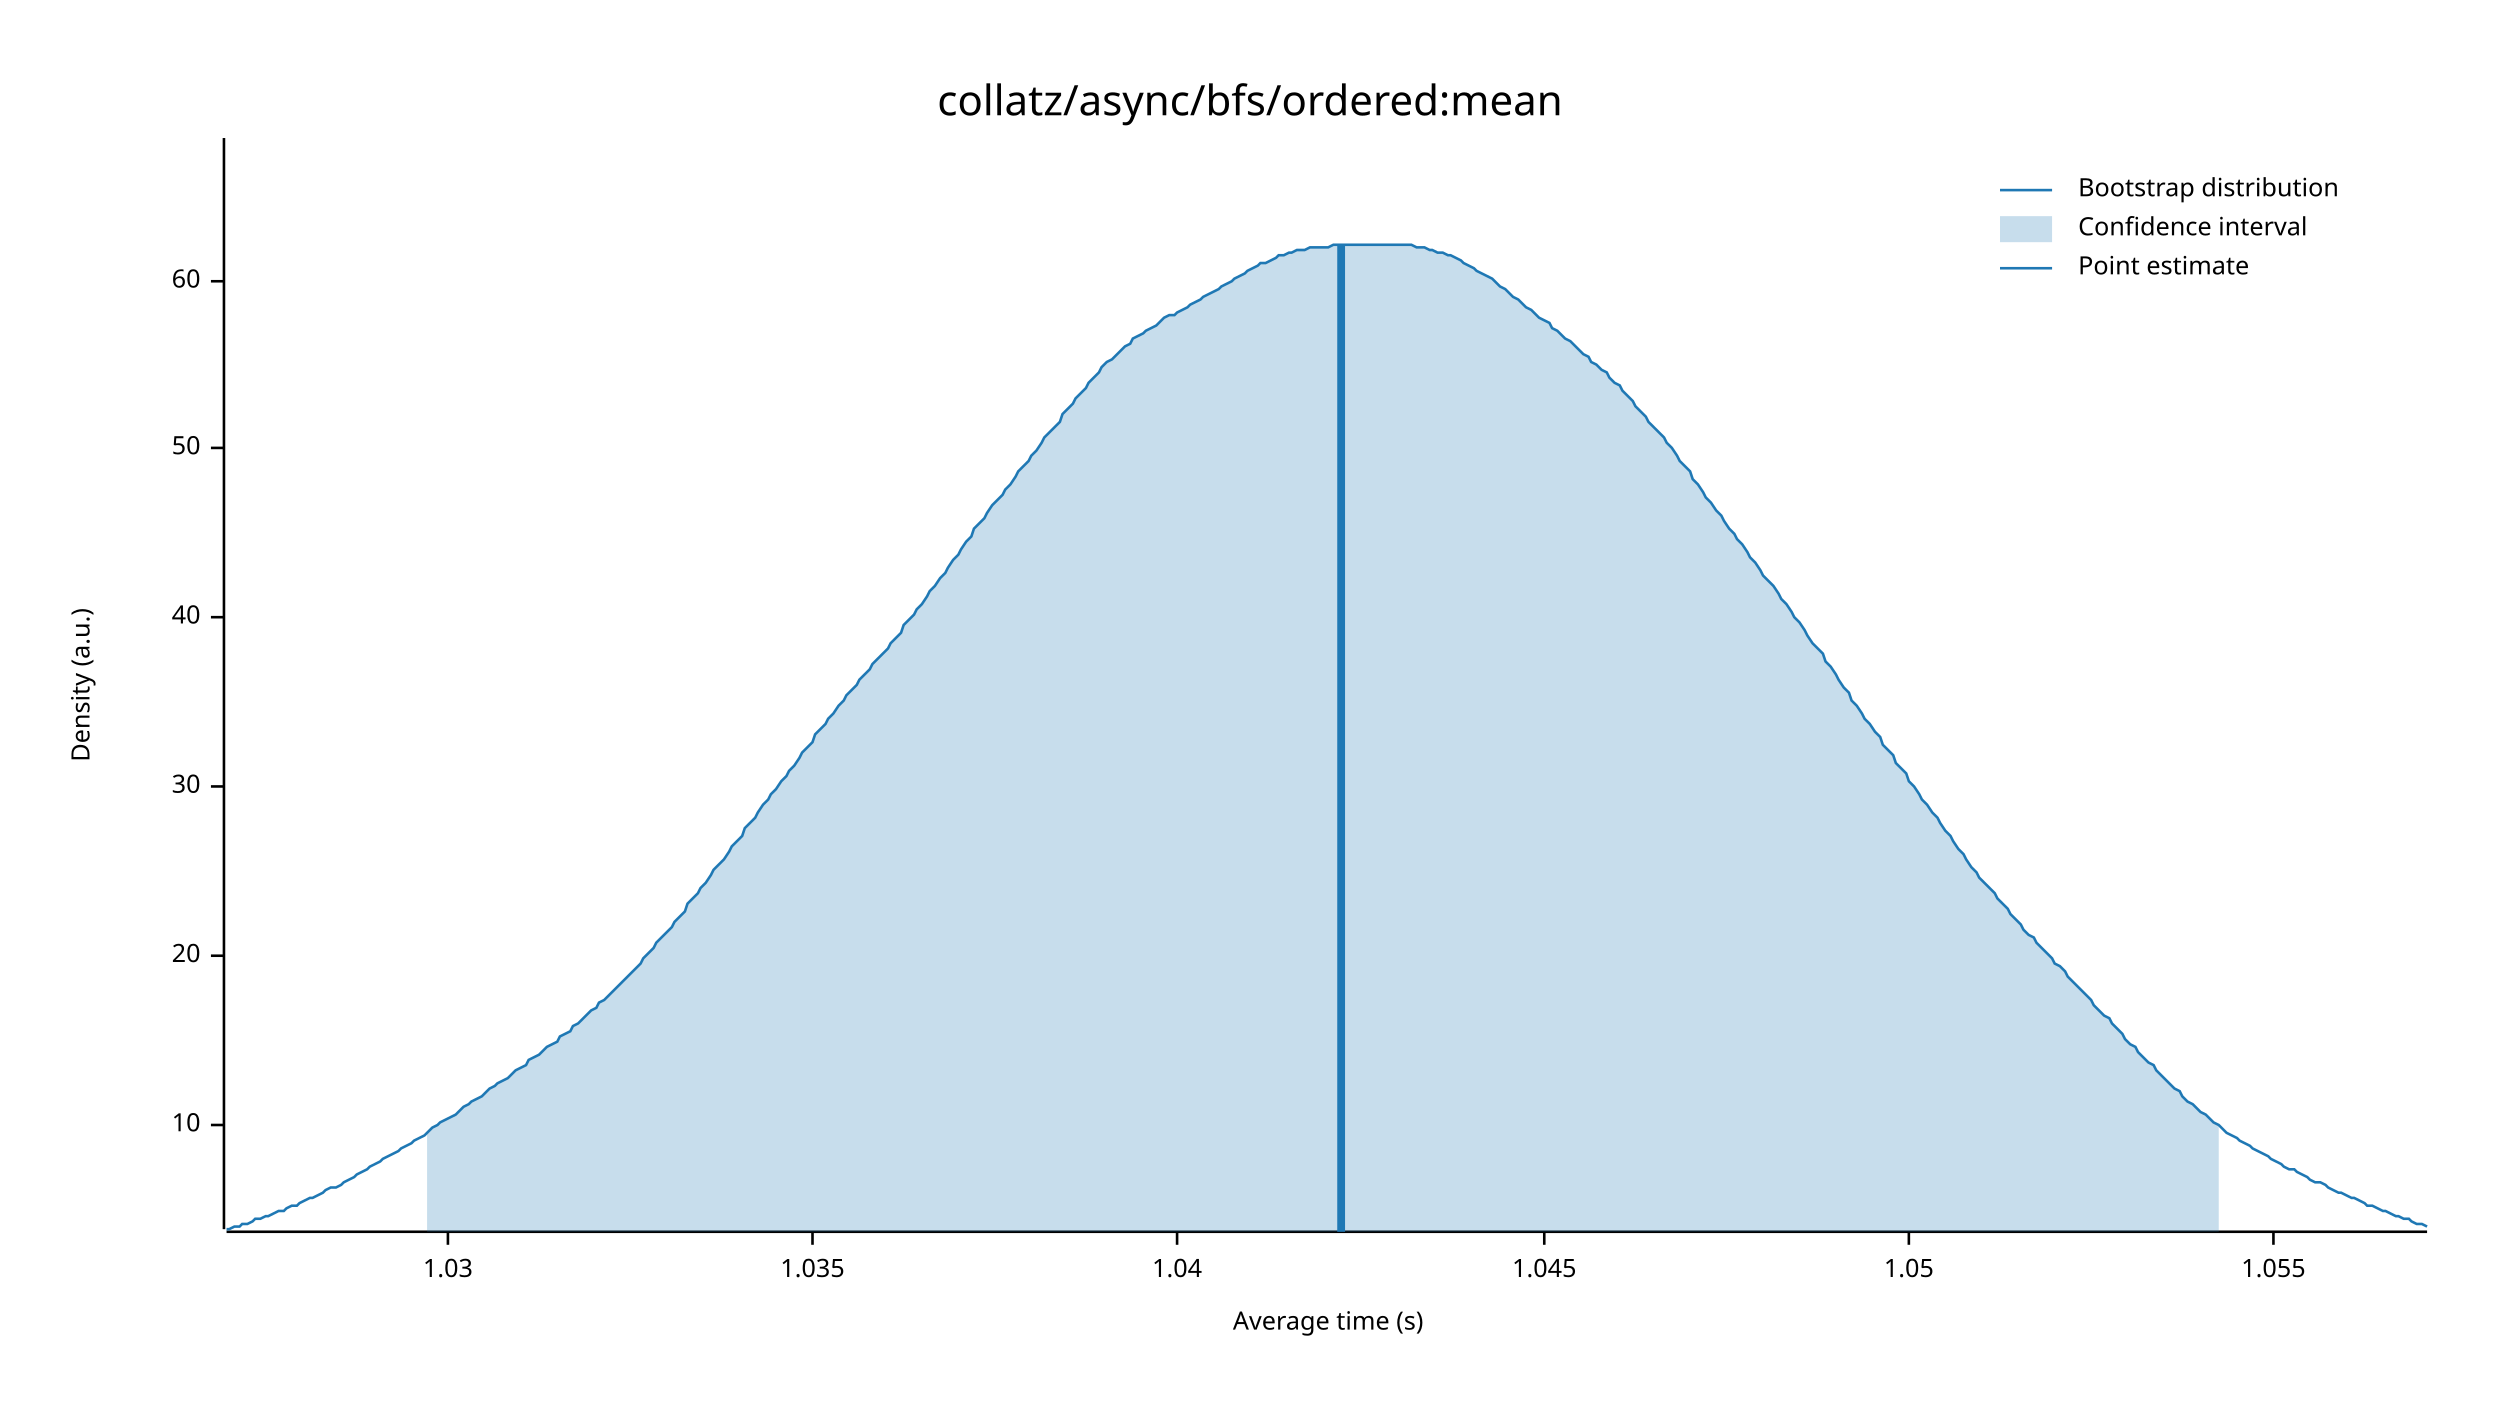
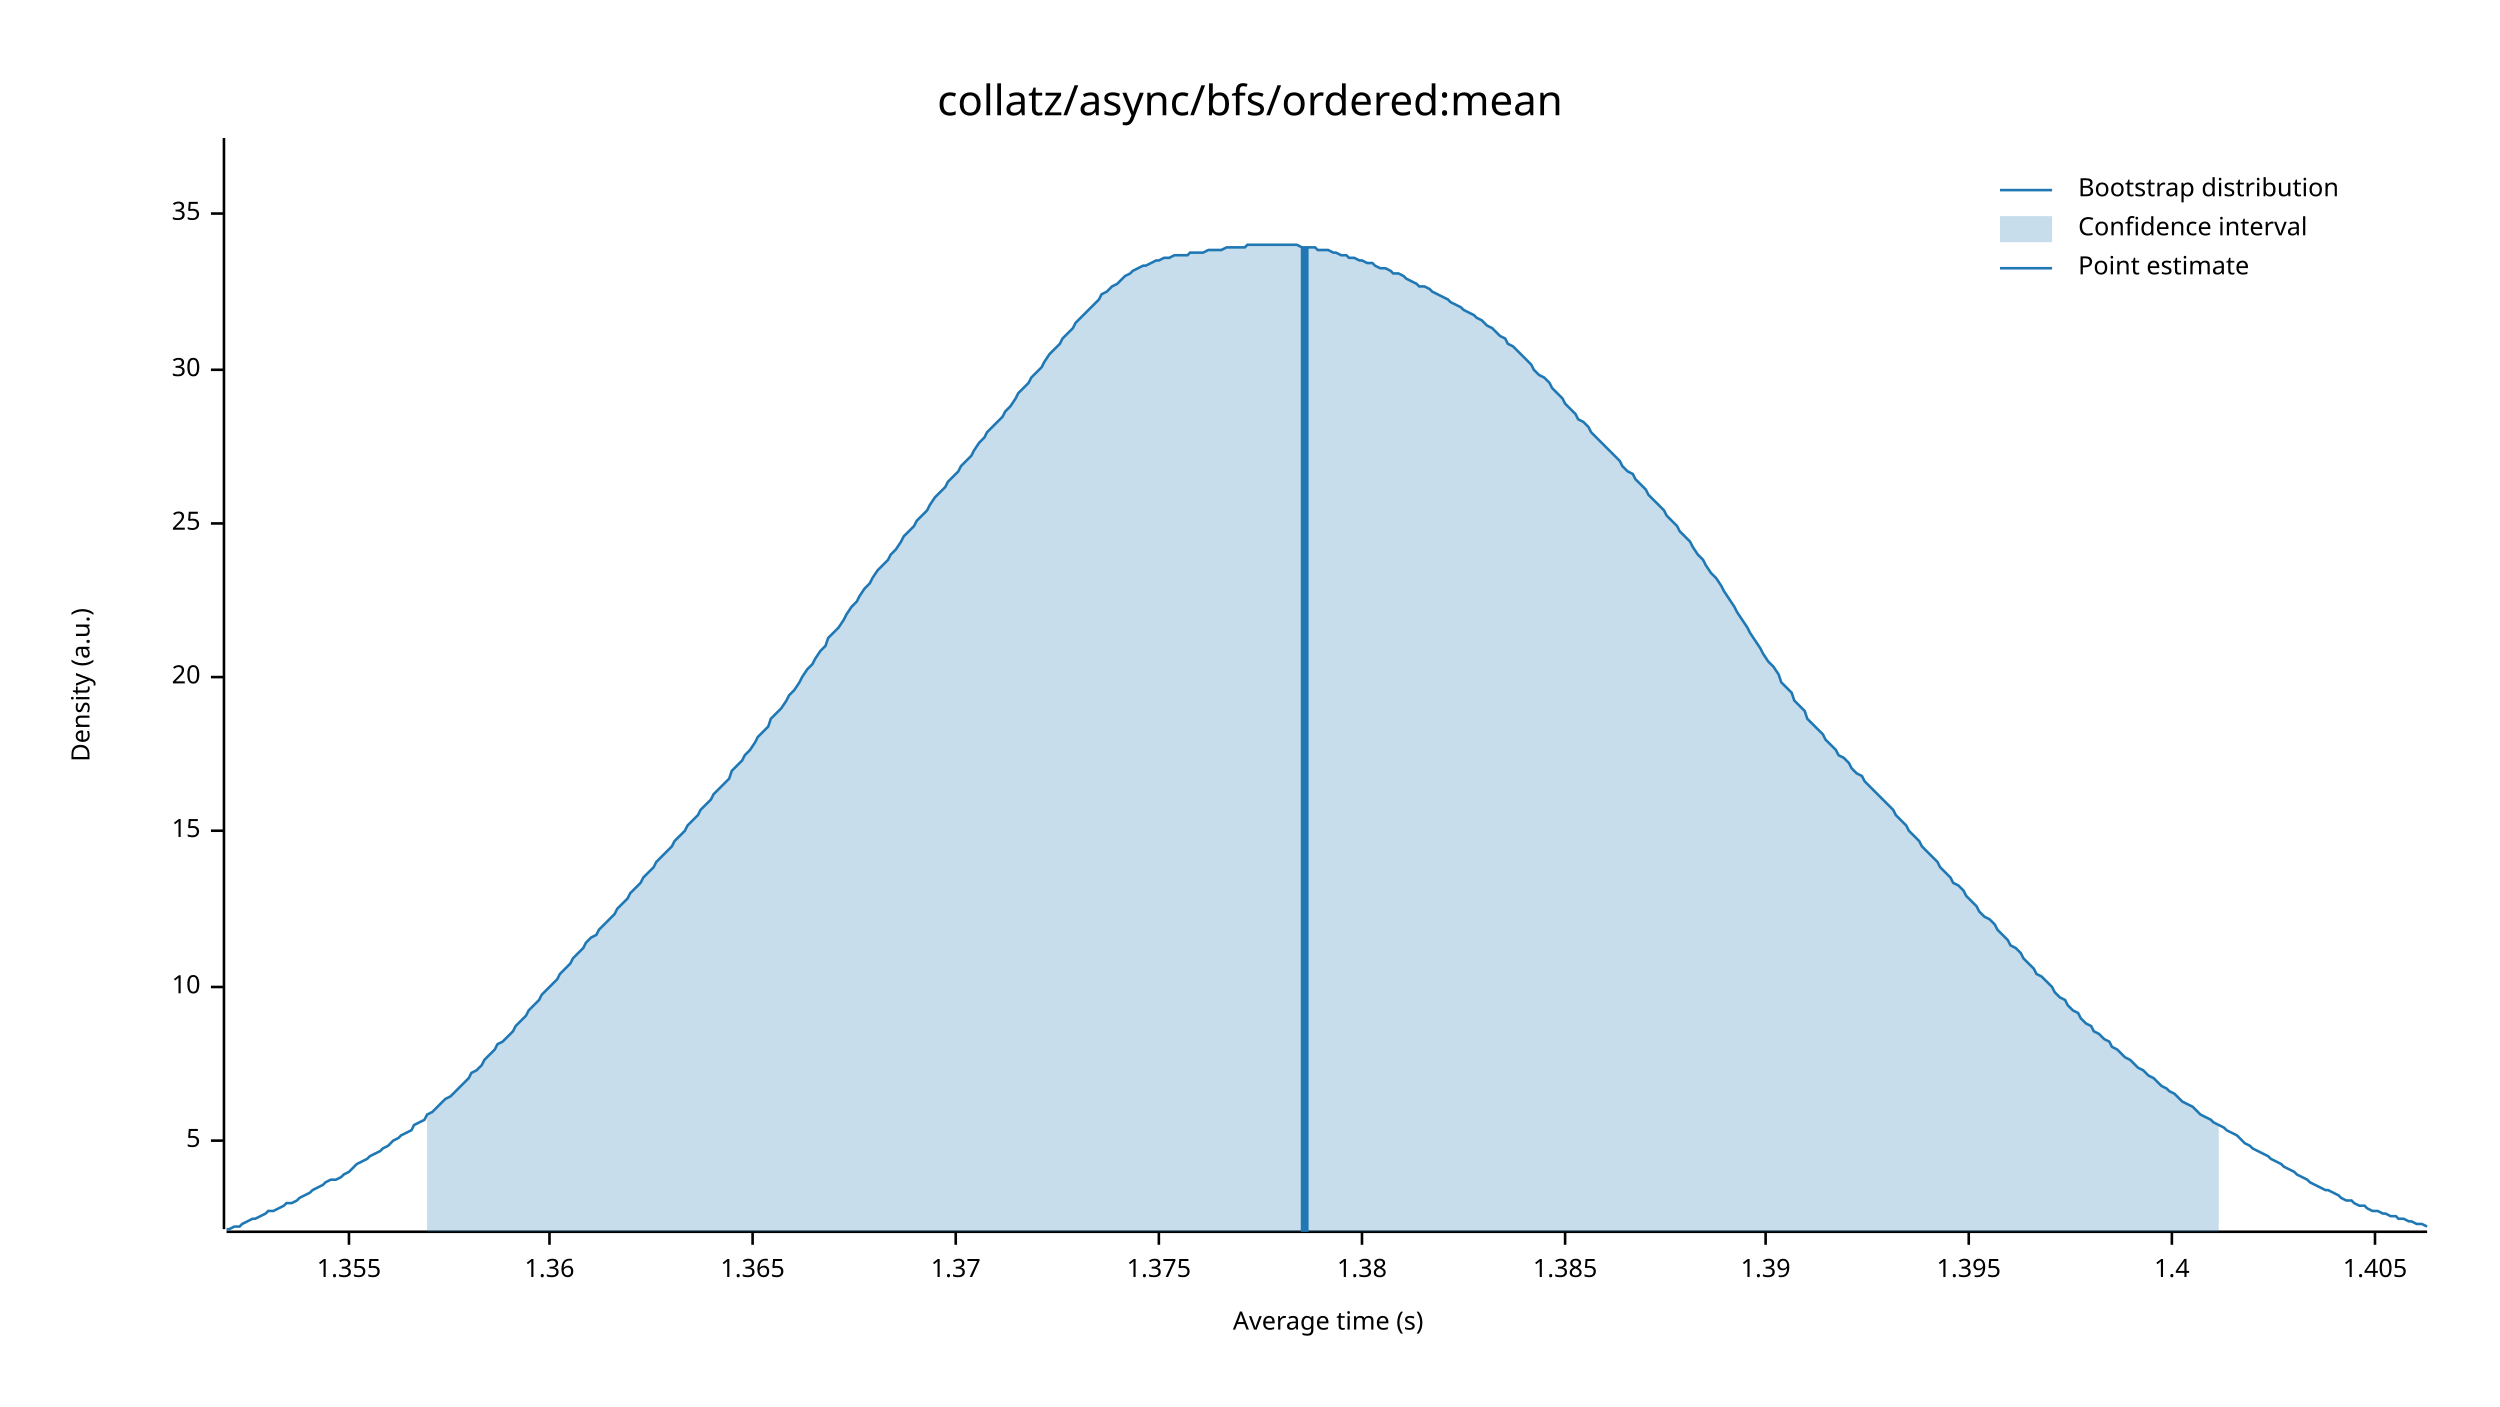
<svg xmlns="http://www.w3.org/2000/svg" width="960" height="540" viewBox="0 0 960 540">
  <text x="480" y="32" dy="0.76em" text-anchor="middle" font-family="sans-serif" font-size="16.129" opacity="1" fill="#000000">
collatz/async/bfs/ordered:mean
</text>
  <text x="27" y="263" dy="0.76em" text-anchor="middle" font-family="sans-serif" font-size="9.677" opacity="1" fill="#000000" transform="rotate(270, 27, 263)">
Density (a.u.)
</text>
  <text x="510" y="513" dy="-0.5ex" text-anchor="middle" font-family="sans-serif" font-size="9.677" opacity="1" fill="#000000">
Average time (s)
</text>
  <polyline fill="none" opacity="1" stroke="#000000" stroke-width="1" points="86,53 86,472 " />
-   <text x="77" y="432" dy="0.5ex" text-anchor="end" font-family="sans-serif" font-size="9.677" opacity="1" fill="#000000">
+   <text x="77" y="438" dy="0.5ex" text-anchor="end" font-family="sans-serif" font-size="9.677" opacity="1" fill="#000000">
+ 5
+ </text>
+   <polyline fill="none" opacity="1" stroke="#000000" stroke-width="1" points="81,438 86,438 " />
+   <text x="77" y="379" dy="0.5ex" text-anchor="end" font-family="sans-serif" font-size="9.677" opacity="1" fill="#000000">
10
</text>
-   <polyline fill="none" opacity="1" stroke="#000000" stroke-width="1" points="81,432 86,432 " />
-   <text x="77" y="367" dy="0.5ex" text-anchor="end" font-family="sans-serif" font-size="9.677" opacity="1" fill="#000000">
+   <polyline fill="none" opacity="1" stroke="#000000" stroke-width="1" points="81,379 86,379 " />
+   <text x="77" y="319" dy="0.5ex" text-anchor="end" font-family="sans-serif" font-size="9.677" opacity="1" fill="#000000">
+ 15
+ </text>
+   <polyline fill="none" opacity="1" stroke="#000000" stroke-width="1" points="81,319 86,319 " />
+   <text x="77" y="260" dy="0.5ex" text-anchor="end" font-family="sans-serif" font-size="9.677" opacity="1" fill="#000000">
20
</text>
-   <polyline fill="none" opacity="1" stroke="#000000" stroke-width="1" points="81,367 86,367 " />
-   <text x="77" y="302" dy="0.5ex" text-anchor="end" font-family="sans-serif" font-size="9.677" opacity="1" fill="#000000">
+   <polyline fill="none" opacity="1" stroke="#000000" stroke-width="1" points="81,260 86,260 " />
+   <text x="77" y="201" dy="0.5ex" text-anchor="end" font-family="sans-serif" font-size="9.677" opacity="1" fill="#000000">
+ 25
+ </text>
+   <polyline fill="none" opacity="1" stroke="#000000" stroke-width="1" points="81,201 86,201 " />
+   <text x="77" y="142" dy="0.5ex" text-anchor="end" font-family="sans-serif" font-size="9.677" opacity="1" fill="#000000">
30
</text>
-   <polyline fill="none" opacity="1" stroke="#000000" stroke-width="1" points="81,302 86,302 " />
-   <text x="77" y="237" dy="0.5ex" text-anchor="end" font-family="sans-serif" font-size="9.677" opacity="1" fill="#000000">
- 40
+   <polyline fill="none" opacity="1" stroke="#000000" stroke-width="1" points="81,142 86,142 " />
+   <text x="77" y="82" dy="0.5ex" text-anchor="end" font-family="sans-serif" font-size="9.677" opacity="1" fill="#000000">
+ 35
</text>
-   <polyline fill="none" opacity="1" stroke="#000000" stroke-width="1" points="81,237 86,237 " />
-   <text x="77" y="172" dy="0.5ex" text-anchor="end" font-family="sans-serif" font-size="9.677" opacity="1" fill="#000000">
- 50
+   <polyline fill="none" opacity="1" stroke="#000000" stroke-width="1" points="81,82 86,82 " />
+   <polyline fill="none" opacity="1" stroke="#000000" stroke-width="1" points="87,473 932,473 " />
+   <text x="134" y="483" dy="0.76em" text-anchor="middle" font-family="sans-serif" font-size="9.677" opacity="1" fill="#000000">
+ 1.355
</text>
-   <polyline fill="none" opacity="1" stroke="#000000" stroke-width="1" points="81,172 86,172 " />
-   <text x="77" y="108" dy="0.5ex" text-anchor="end" font-family="sans-serif" font-size="9.677" opacity="1" fill="#000000">
- 60
+   <polyline fill="none" opacity="1" stroke="#000000" stroke-width="1" points="134,473 134,478 " />
+   <text x="211" y="483" dy="0.76em" text-anchor="middle" font-family="sans-serif" font-size="9.677" opacity="1" fill="#000000">
+ 1.36
</text>
-   <polyline fill="none" opacity="1" stroke="#000000" stroke-width="1" points="81,108 86,108 " />
-   <polyline fill="none" opacity="1" stroke="#000000" stroke-width="1" points="87,473 932,473 " />
-   <text x="172" y="483" dy="0.76em" text-anchor="middle" font-family="sans-serif" font-size="9.677" opacity="1" fill="#000000">
- 1.03
+   <polyline fill="none" opacity="1" stroke="#000000" stroke-width="1" points="211,473 211,478 " />
+   <text x="289" y="483" dy="0.76em" text-anchor="middle" font-family="sans-serif" font-size="9.677" opacity="1" fill="#000000">
+ 1.365
</text>
-   <polyline fill="none" opacity="1" stroke="#000000" stroke-width="1" points="172,473 172,478 " />
-   <text x="312" y="483" dy="0.76em" text-anchor="middle" font-family="sans-serif" font-size="9.677" opacity="1" fill="#000000">
- 1.035
+   <polyline fill="none" opacity="1" stroke="#000000" stroke-width="1" points="289,473 289,478 " />
+   <text x="367" y="483" dy="0.76em" text-anchor="middle" font-family="sans-serif" font-size="9.677" opacity="1" fill="#000000">
+ 1.37
</text>
-   <polyline fill="none" opacity="1" stroke="#000000" stroke-width="1" points="312,473 312,478 " />
-   <text x="452" y="483" dy="0.76em" text-anchor="middle" font-family="sans-serif" font-size="9.677" opacity="1" fill="#000000">
- 1.04
+   <polyline fill="none" opacity="1" stroke="#000000" stroke-width="1" points="367,473 367,478 " />
+   <text x="445" y="483" dy="0.76em" text-anchor="middle" font-family="sans-serif" font-size="9.677" opacity="1" fill="#000000">
+ 1.375
</text>
-   <polyline fill="none" opacity="1" stroke="#000000" stroke-width="1" points="452,473 452,478 " />
-   <text x="593" y="483" dy="0.76em" text-anchor="middle" font-family="sans-serif" font-size="9.677" opacity="1" fill="#000000">
- 1.045
+   <polyline fill="none" opacity="1" stroke="#000000" stroke-width="1" points="445,473 445,478 " />
+   <text x="523" y="483" dy="0.76em" text-anchor="middle" font-family="sans-serif" font-size="9.677" opacity="1" fill="#000000">
+ 1.38
</text>
-   <polyline fill="none" opacity="1" stroke="#000000" stroke-width="1" points="593,473 593,478 " />
-   <text x="733" y="483" dy="0.76em" text-anchor="middle" font-family="sans-serif" font-size="9.677" opacity="1" fill="#000000">
- 1.05
+   <polyline fill="none" opacity="1" stroke="#000000" stroke-width="1" points="523,473 523,478 " />
+   <text x="601" y="483" dy="0.76em" text-anchor="middle" font-family="sans-serif" font-size="9.677" opacity="1" fill="#000000">
+ 1.385
</text>
-   <polyline fill="none" opacity="1" stroke="#000000" stroke-width="1" points="733,473 733,478 " />
-   <text x="873" y="483" dy="0.76em" text-anchor="middle" font-family="sans-serif" font-size="9.677" opacity="1" fill="#000000">
- 1.055
+   <polyline fill="none" opacity="1" stroke="#000000" stroke-width="1" points="601,473 601,478 " />
+   <text x="678" y="483" dy="0.76em" text-anchor="middle" font-family="sans-serif" font-size="9.677" opacity="1" fill="#000000">
+ 1.39
</text>
-   <polyline fill="none" opacity="1" stroke="#000000" stroke-width="1" points="873,473 873,478 " />
-   <polyline fill="none" opacity="1" stroke="#1F78B4" stroke-width="1" points="87,472 88,472 90,471 92,471 93,470 95,470 97,469 98,468 100,468 102,467 103,467 105,466 107,465 109,465 110,464 112,463 114,463 115,462 117,461 119,460 120,460 122,459 124,458 125,457 127,456 129,456 131,455 132,454 134,453 136,452 137,451 139,450 141,449 142,448 144,447 146,446 147,445 149,444 151,443 153,442 154,441 156,440 158,439 159,438 161,437 163,436 164,435 166,433 168,432 169,431 171,430 173,429 175,428 176,427 178,425 180,424 181,423 183,422 185,421 186,420 188,418 190,417 191,416 193,415 195,414 197,412 198,411 200,410 202,409 203,407 205,406 207,405 208,404 210,402 212,401 214,400 215,398 217,397 219,396 220,394 222,393 224,391 225,390 227,388 229,387 230,385 232,384 234,382 236,380 237,379 239,377 241,375 242,374 244,372 246,370 247,368 249,366 251,364 252,362 254,360 256,358 258,356 259,354 261,352 263,350 264,347 266,345 268,343 269,341 271,339 273,336 274,334 276,332 278,330 280,327 281,325 283,323 285,321 286,318 288,316 290,314 291,312 293,309 295,307 296,305 298,303 300,300 302,298 303,296 305,294 307,291 308,289 310,287 312,285 313,282 315,280 317,278 318,276 320,274 322,271 324,269 325,267 327,265 329,263 330,261 332,259 334,257 335,255 337,253 339,251 341,249 342,247 344,245 346,243 347,240 349,238 351,236 352,234 354,232 356,229 357,227 359,225 361,222 363,220 364,218 366,215 368,213 369,211 371,208 373,206 374,203 376,201 378,199 379,197 381,194 383,192 385,190 386,188 388,186 390,183 391,181 393,179 395,177 396,175 398,173 400,170 401,168 403,166 405,164 407,162 408,159 410,157 412,155 413,153 415,151 417,149 418,147 420,145 422,143 423,141 425,139 427,138 429,136 430,135 432,133 434,132 435,130 437,129 439,128 440,127 442,126 444,125 445,124 447,122 449,121 451,121 452,120 454,119 456,118 457,117 459,116 461,115 462,114 464,113 466,112 468,111 469,110 471,109 473,108 474,107 476,106 478,105 479,104 481,103 483,102 484,101 486,101 488,100 490,99 491,98 493,98 495,97 496,97 498,96 500,96 501,96 503,95 505,95 506,95 508,95 510,95 512,94 513,94 515,94 517,94 518,94 520,94 522,94 523,94 525,94 527,94 528,94 530,94 532,94 534,94 535,94 537,94 539,94 540,94 542,94 544,95 545,95 547,95 549,96 550,96 552,97 554,97 556,98 557,98 559,99 561,100 562,101 564,102 566,103 567,104 569,105 571,106 573,107 574,108 576,110 578,111 579,112 581,114 583,115 584,116 586,118 588,119 589,120 591,122 593,123 595,124 596,126 598,127 600,129 601,130 603,131 605,133 606,134 608,136 610,137 611,139 613,140 615,142 617,143 618,145 620,147 622,148 623,150 625,152 627,154 628,156 630,158 632,160 633,162 635,164 637,166 639,168 640,170 642,172 644,175 645,177 647,179 649,181 650,184 652,186 654,189 655,191 657,193 659,196 661,198 662,200 664,203 666,205 667,207 669,209 671,212 672,214 674,216 676,219 677,221 679,223 681,225 683,228 684,230 686,232 688,235 689,237 691,239 693,242 694,244 696,247 698,249 700,251 701,254 703,256 705,259 706,261 708,264 710,266 711,269 713,271 715,274 716,276 718,278 720,281 722,283 723,286 725,288 727,290 728,293 730,295 732,297 733,300 735,302 737,305 738,307 740,309 742,312 744,314 745,316 747,319 749,321 750,323 752,326 754,328 755,330 757,333 759,335 760,337 762,339 764,341 766,343 767,345 769,347 771,349 772,351 774,353 776,355 777,357 779,359 781,360 782,362 784,364 786,366 788,368 789,370 791,371 793,373 794,375 796,377 798,379 799,380 801,382 803,384 804,386 806,388 808,390 810,391 811,393 813,395 815,397 816,399 818,401 820,402 821,404 823,406 825,408 827,409 828,411 830,413 832,415 833,416 835,418 837,419 838,421 840,423 842,424 843,425 845,427 847,428 849,430 850,431 852,432 854,434 855,435 857,436 859,437 860,438 862,439 864,440 865,441 867,442 869,443 871,444 872,445 874,446 876,447 877,448 879,449 881,449 882,450 884,451 886,452 887,453 889,454 891,454 893,455 894,456 896,457 898,458 899,458 901,459 903,460 904,460 906,461 908,462 909,463 911,463 913,464 915,465 916,465 918,466 920,467 921,467 923,468 925,468 926,469 928,470 930,470 932,471 " />
-   <polygon opacity="0.25" fill="#1F78B4" points="164,435 166,433 168,432 169,431 171,430 173,429 175,428 176,427 178,425 180,424 181,423 183,422 185,421 186,420 188,418 190,417 191,416 193,415 195,414 197,412 198,411 200,410 202,409 203,407 205,406 207,405 208,404 210,402 212,401 214,400 215,398 217,397 219,396 220,394 222,393 224,391 225,390 227,388 229,387 230,385 232,384 234,382 236,380 237,379 239,377 241,375 242,374 244,372 246,370 247,368 249,366 251,364 252,362 254,360 256,358 258,356 259,354 261,352 263,350 264,347 266,345 268,343 269,341 271,339 273,336 274,334 276,332 278,330 280,327 281,325 283,323 285,321 286,318 288,316 290,314 291,312 293,309 295,307 296,305 298,303 300,300 302,298 303,296 305,294 307,291 308,289 310,287 312,285 313,282 315,280 317,278 318,276 320,274 322,271 324,269 325,267 327,265 329,263 330,261 332,259 334,257 335,255 337,253 339,251 341,249 342,247 344,245 346,243 347,240 349,238 351,236 352,234 354,232 356,229 357,227 359,225 361,222 363,220 364,218 366,215 368,213 369,211 371,208 373,206 374,203 376,201 378,199 379,197 381,194 383,192 385,190 386,188 388,186 390,183 391,181 393,179 395,177 396,175 398,173 400,170 401,168 403,166 405,164 407,162 408,159 410,157 412,155 413,153 415,151 417,149 418,147 420,145 422,143 423,141 425,139 427,138 429,136 430,135 432,133 434,132 435,130 437,129 439,128 440,127 442,126 444,125 445,124 447,122 449,121 451,121 452,120 454,119 456,118 457,117 459,116 461,115 462,114 464,113 466,112 468,111 469,110 471,109 473,108 474,107 476,106 478,105 479,104 481,103 483,102 484,101 486,101 488,100 490,99 491,98 493,98 495,97 496,97 498,96 500,96 501,96 503,95 505,95 506,95 508,95 510,95 512,94 513,94 515,94 517,94 518,94 520,94 522,94 523,94 525,94 527,94 528,94 530,94 532,94 534,94 535,94 537,94 539,94 540,94 542,94 544,95 545,95 547,95 549,96 550,96 552,97 554,97 556,98 557,98 559,99 561,100 562,101 564,102 566,103 567,104 569,105 571,106 573,107 574,108 576,110 578,111 579,112 581,114 583,115 584,116 586,118 588,119 589,120 591,122 593,123 595,124 596,126 598,127 600,129 601,130 603,131 605,133 606,134 608,136 610,137 611,139 613,140 615,142 617,143 618,145 620,147 622,148 623,150 625,152 627,154 628,156 630,158 632,160 633,162 635,164 637,166 639,168 640,170 642,172 644,175 645,177 647,179 649,181 650,184 652,186 654,189 655,191 657,193 659,196 661,198 662,200 664,203 666,205 667,207 669,209 671,212 672,214 674,216 676,219 677,221 679,223 681,225 683,228 684,230 686,232 688,235 689,237 691,239 693,242 694,244 696,247 698,249 700,251 701,254 703,256 705,259 706,261 708,264 710,266 711,269 713,271 715,274 716,276 718,278 720,281 722,283 723,286 725,288 727,290 728,293 730,295 732,297 733,300 735,302 737,305 738,307 740,309 742,312 744,314 745,316 747,319 749,321 750,323 752,326 754,328 755,330 757,333 759,335 760,337 762,339 764,341 766,343 767,345 769,347 771,349 772,351 774,353 776,355 777,357 779,359 781,360 782,362 784,364 786,366 788,368 789,370 791,371 793,373 794,375 796,377 798,379 799,380 801,382 803,384 804,386 806,388 808,390 810,391 811,393 813,395 815,397 816,399 818,401 820,402 821,404 823,406 825,408 827,409 828,411 830,413 832,415 833,416 835,418 837,419 838,421 840,423 842,424 843,425 845,427 847,428 849,430 850,431 852,432 852,473 164,473 " />
-   <polyline fill="none" opacity="1" stroke="#1F78B4" stroke-width="3" points="515,473 515,94 " />
+   <polyline fill="none" opacity="1" stroke="#000000" stroke-width="1" points="678,473 678,478 " />
+   <text x="756" y="483" dy="0.76em" text-anchor="middle" font-family="sans-serif" font-size="9.677" opacity="1" fill="#000000">
+ 1.395
+ </text>
+   <polyline fill="none" opacity="1" stroke="#000000" stroke-width="1" points="756,473 756,478 " />
+   <text x="834" y="483" dy="0.76em" text-anchor="middle" font-family="sans-serif" font-size="9.677" opacity="1" fill="#000000">
+ 1.4
+ </text>
+   <polyline fill="none" opacity="1" stroke="#000000" stroke-width="1" points="834,473 834,478 " />
+   <text x="912" y="483" dy="0.76em" text-anchor="middle" font-family="sans-serif" font-size="9.677" opacity="1" fill="#000000">
+ 1.405
+ </text>
+   <polyline fill="none" opacity="1" stroke="#000000" stroke-width="1" points="912,473 912,478 " />
+   <polyline fill="none" opacity="1" stroke="#1F78B4" stroke-width="1" points="87,472 88,472 90,471 92,471 93,470 95,469 97,468 98,468 100,467 102,466 103,465 105,465 107,464 109,463 110,462 112,462 114,461 115,460 117,459 119,458 120,457 122,456 124,455 125,454 127,453 129,453 131,452 132,451 134,450 136,448 137,447 139,446 141,445 142,444 144,443 146,442 147,441 149,440 151,438 153,437 154,436 156,435 158,434 159,432 161,431 163,430 164,428 166,427 168,425 169,424 171,422 173,421 175,419 176,418 178,416 180,414 181,412 183,411 185,409 186,407 188,405 190,403 191,401 193,400 195,398 197,396 198,394 200,392 202,390 203,388 205,386 207,384 208,382 210,380 212,378 214,376 215,374 217,372 219,370 220,368 222,366 224,364 225,362 227,360 229,359 230,357 232,355 234,353 236,351 237,349 239,347 241,345 242,343 244,341 246,339 247,337 249,335 251,333 252,331 254,329 256,327 258,325 259,323 261,321 263,319 264,317 266,315 268,313 269,311 271,309 273,307 274,305 276,303 278,301 280,299 281,296 283,294 285,292 286,290 288,288 290,285 291,283 293,281 295,279 296,276 298,274 300,272 302,269 303,267 305,265 307,262 308,260 310,257 312,255 313,253 315,250 317,248 318,245 320,243 322,241 324,238 325,236 327,233 329,231 330,229 332,226 334,224 335,222 337,219 339,217 341,215 342,213 344,211 346,208 347,206 349,204 351,202 352,200 354,198 356,196 357,194 359,191 361,189 363,187 364,185 366,183 368,181 369,179 371,177 373,175 374,173 376,170 378,168 379,166 381,164 383,162 385,160 386,158 388,156 390,153 391,151 393,149 395,147 396,145 398,143 400,141 401,139 403,136 405,134 407,132 408,130 410,128 412,126 413,124 415,122 417,120 418,119 420,117 422,115 423,113 425,112 427,110 429,109 430,108 432,106 434,105 435,104 437,103 439,102 440,102 442,101 444,100 445,100 447,99 449,99 451,98 452,98 454,98 456,98 457,97 459,97 461,97 462,97 464,96 466,96 468,96 469,96 471,95 473,95 474,95 476,95 478,95 479,94 481,94 483,94 484,94 486,94 488,94 490,94 491,94 493,94 495,94 496,94 498,94 500,95 501,95 503,95 505,95 506,96 508,96 510,96 512,97 513,97 515,98 517,98 518,99 520,99 522,100 523,100 525,101 527,101 528,102 530,103 532,103 534,104 535,105 537,105 539,106 540,107 542,108 544,109 545,110 547,110 549,111 550,112 552,113 554,114 556,115 557,116 559,117 561,118 562,119 564,120 566,121 567,122 569,123 571,125 573,126 574,127 576,129 578,130 579,132 581,133 583,135 584,136 586,138 588,140 589,142 591,144 593,145 595,147 596,149 598,151 600,153 601,155 603,157 605,159 606,161 608,162 610,164 611,166 613,168 615,170 617,172 618,173 620,175 622,177 623,179 625,181 627,182 628,184 630,186 632,188 633,190 635,192 637,194 639,196 640,198 642,200 644,202 645,204 647,206 649,208 650,210 652,213 654,215 655,217 657,220 659,222 661,225 662,227 664,230 666,233 667,235 669,238 671,241 672,243 674,246 676,249 677,251 679,254 681,256 683,259 684,262 686,264 688,266 689,269 691,271 693,273 694,276 696,278 698,280 700,282 701,284 703,286 705,288 706,290 708,291 710,293 711,295 713,297 715,298 716,300 718,302 720,304 722,306 723,307 725,309 727,311 728,313 730,315 732,317 733,319 735,321 737,323 738,325 740,327 742,329 744,331 745,333 747,335 749,337 750,339 752,340 754,342 755,344 757,346 759,348 760,350 762,352 764,353 766,355 767,357 769,359 771,361 772,363 774,364 776,366 777,368 779,370 781,372 782,374 784,375 786,377 788,379 789,381 791,383 793,384 794,386 796,388 798,389 799,391 801,393 803,394 804,396 806,397 808,399 810,400 811,402 813,403 815,405 816,406 818,407 820,409 821,410 823,411 825,413 827,414 828,415 830,417 832,418 833,419 835,420 837,422 838,423 840,424 842,425 843,426 845,428 847,429 849,430 850,431 852,432 854,433 855,434 857,435 859,436 860,437 862,439 864,440 865,441 867,442 869,443 871,444 872,445 874,446 876,447 877,448 879,449 881,450 882,451 884,452 886,453 887,454 889,455 891,456 893,457 894,457 896,458 898,459 899,460 901,461 903,461 904,462 906,463 908,463 909,464 911,465 913,465 915,466 916,466 918,467 920,467 921,468 923,468 925,469 926,469 928,470 930,470 932,471 " />
+   <polygon opacity="0.25" fill="#1F78B4" points="164,428 166,427 168,425 169,424 171,422 173,421 175,419 176,418 178,416 180,414 181,412 183,411 185,409 186,407 188,405 190,403 191,401 193,400 195,398 197,396 198,394 200,392 202,390 203,388 205,386 207,384 208,382 210,380 212,378 214,376 215,374 217,372 219,370 220,368 222,366 224,364 225,362 227,360 229,359 230,357 232,355 234,353 236,351 237,349 239,347 241,345 242,343 244,341 246,339 247,337 249,335 251,333 252,331 254,329 256,327 258,325 259,323 261,321 263,319 264,317 266,315 268,313 269,311 271,309 273,307 274,305 276,303 278,301 280,299 281,296 283,294 285,292 286,290 288,288 290,285 291,283 293,281 295,279 296,276 298,274 300,272 302,269 303,267 305,265 307,262 308,260 310,257 312,255 313,253 315,250 317,248 318,245 320,243 322,241 324,238 325,236 327,233 329,231 330,229 332,226 334,224 335,222 337,219 339,217 341,215 342,213 344,211 346,208 347,206 349,204 351,202 352,200 354,198 356,196 357,194 359,191 361,189 363,187 364,185 366,183 368,181 369,179 371,177 373,175 374,173 376,170 378,168 379,166 381,164 383,162 385,160 386,158 388,156 390,153 391,151 393,149 395,147 396,145 398,143 400,141 401,139 403,136 405,134 407,132 408,130 410,128 412,126 413,124 415,122 417,120 418,119 420,117 422,115 423,113 425,112 427,110 429,109 430,108 432,106 434,105 435,104 437,103 439,102 440,102 442,101 444,100 445,100 447,99 449,99 451,98 452,98 454,98 456,98 457,97 459,97 461,97 462,97 464,96 466,96 468,96 469,96 471,95 473,95 474,95 476,95 478,95 479,94 481,94 483,94 484,94 486,94 488,94 490,94 491,94 493,94 495,94 496,94 498,94 500,95 501,95 503,95 505,95 506,96 508,96 510,96 512,97 513,97 515,98 517,98 518,99 520,99 522,100 523,100 525,101 527,101 528,102 530,103 532,103 534,104 535,105 537,105 539,106 540,107 542,108 544,109 545,110 547,110 549,111 550,112 552,113 554,114 556,115 557,116 559,117 561,118 562,119 564,120 566,121 567,122 569,123 571,125 573,126 574,127 576,129 578,130 579,132 581,133 583,135 584,136 586,138 588,140 589,142 591,144 593,145 595,147 596,149 598,151 600,153 601,155 603,157 605,159 606,161 608,162 610,164 611,166 613,168 615,170 617,172 618,173 620,175 622,177 623,179 625,181 627,182 628,184 630,186 632,188 633,190 635,192 637,194 639,196 640,198 642,200 644,202 645,204 647,206 649,208 650,210 652,213 654,215 655,217 657,220 659,222 661,225 662,227 664,230 666,233 667,235 669,238 671,241 672,243 674,246 676,249 677,251 679,254 681,256 683,259 684,262 686,264 688,266 689,269 691,271 693,273 694,276 696,278 698,280 700,282 701,284 703,286 705,288 706,290 708,291 710,293 711,295 713,297 715,298 716,300 718,302 720,304 722,306 723,307 725,309 727,311 728,313 730,315 732,317 733,319 735,321 737,323 738,325 740,327 742,329 744,331 745,333 747,335 749,337 750,339 752,340 754,342 755,344 757,346 759,348 760,350 762,352 764,353 766,355 767,357 769,359 771,361 772,363 774,364 776,366 777,368 779,370 781,372 782,374 784,375 786,377 788,379 789,381 791,383 793,384 794,386 796,388 798,389 799,391 801,393 803,394 804,396 806,397 808,399 810,400 811,402 813,403 815,405 816,406 818,407 820,409 821,410 823,411 825,413 827,414 828,415 830,417 832,418 833,419 835,420 837,422 838,423 840,424 842,425 843,426 845,428 847,429 849,430 850,431 852,432 852,473 164,473 " />
+   <polyline fill="none" opacity="1" stroke="#1F78B4" stroke-width="3" points="501,473 501,95 " />
  <text x="798" y="68" dy="0.76em" text-anchor="start" font-family="sans-serif" font-size="9.677" opacity="1" fill="#000000">
Bootstrap distribution
</text>
  <text x="798" y="83" dy="0.76em" text-anchor="start" font-family="sans-serif" font-size="9.677" opacity="1" fill="#000000">
Confidence interval
</text>
  <text x="798" y="98" dy="0.76em" text-anchor="start" font-family="sans-serif" font-size="9.677" opacity="1" fill="#000000">
Point estimate
</text>
  <polyline fill="none" opacity="1" stroke="#1F78B4" stroke-width="1" points="768,73 788,73 " />
  <rect x="768" y="83" width="20" height="10" opacity="0.25" fill="#1F78B4" stroke="none" />
  <polyline fill="none" opacity="1" stroke="#1F78B4" stroke-width="1" points="768,103 788,103 " />
</svg>
